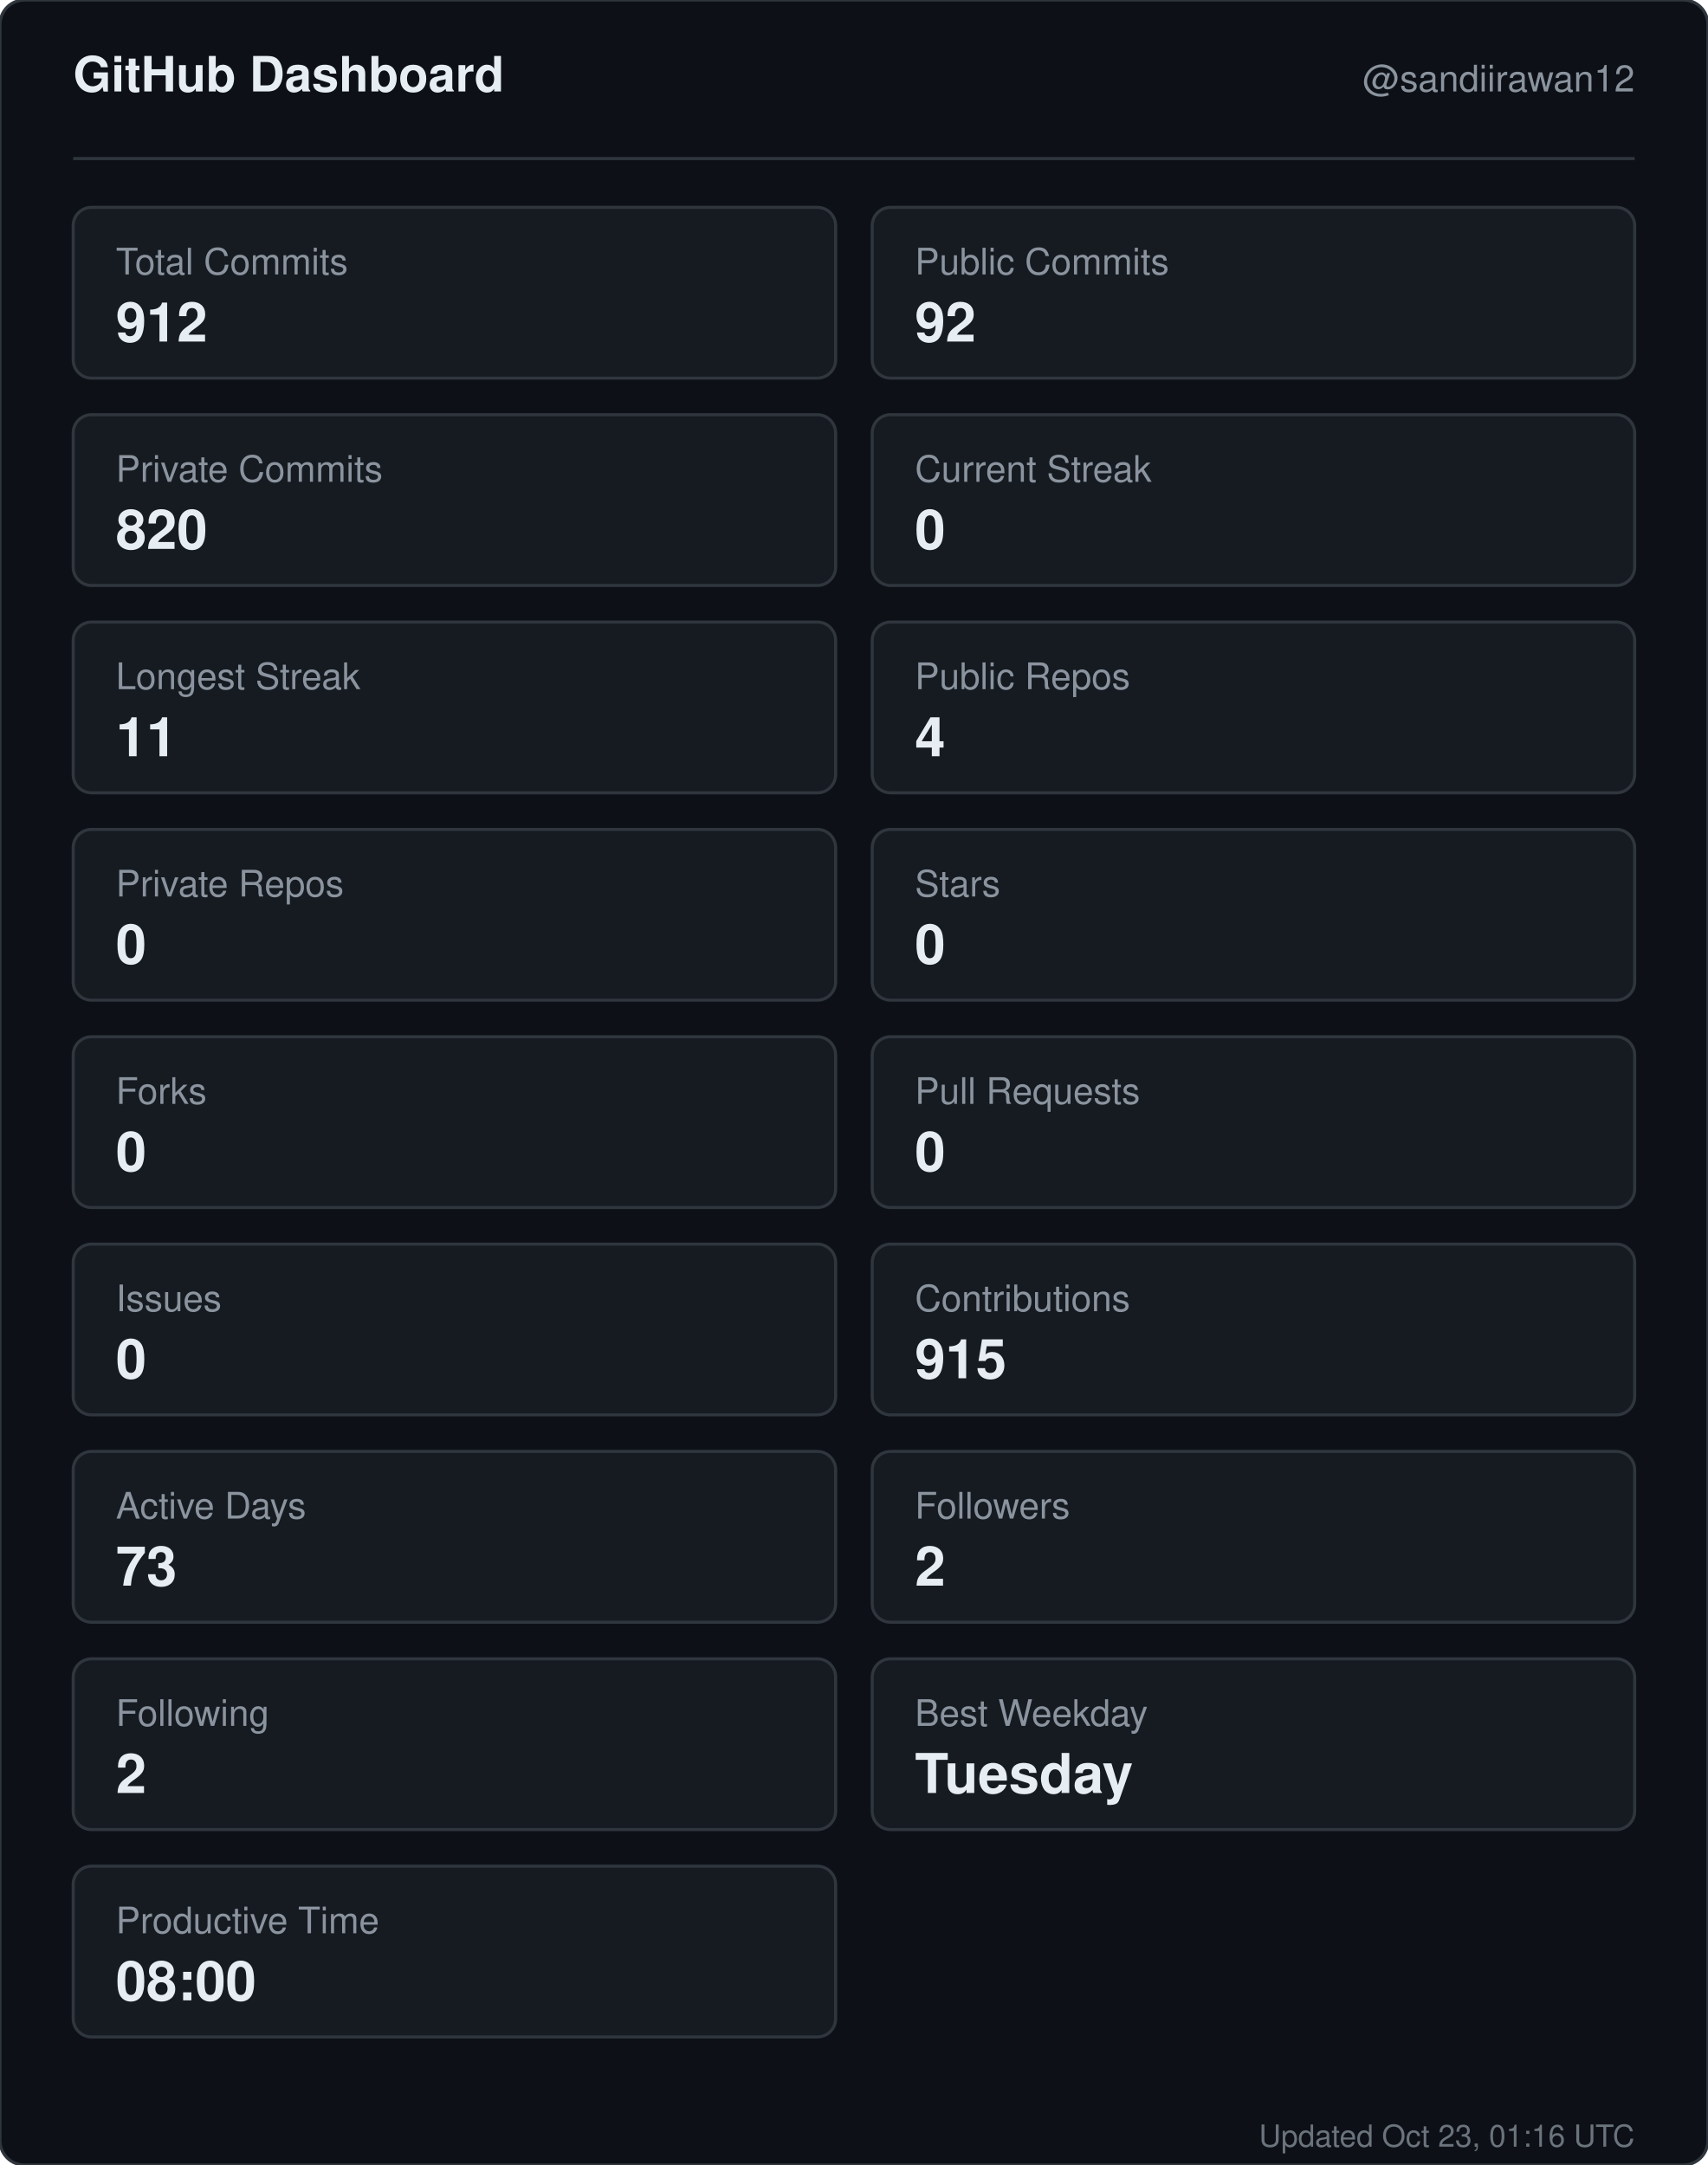
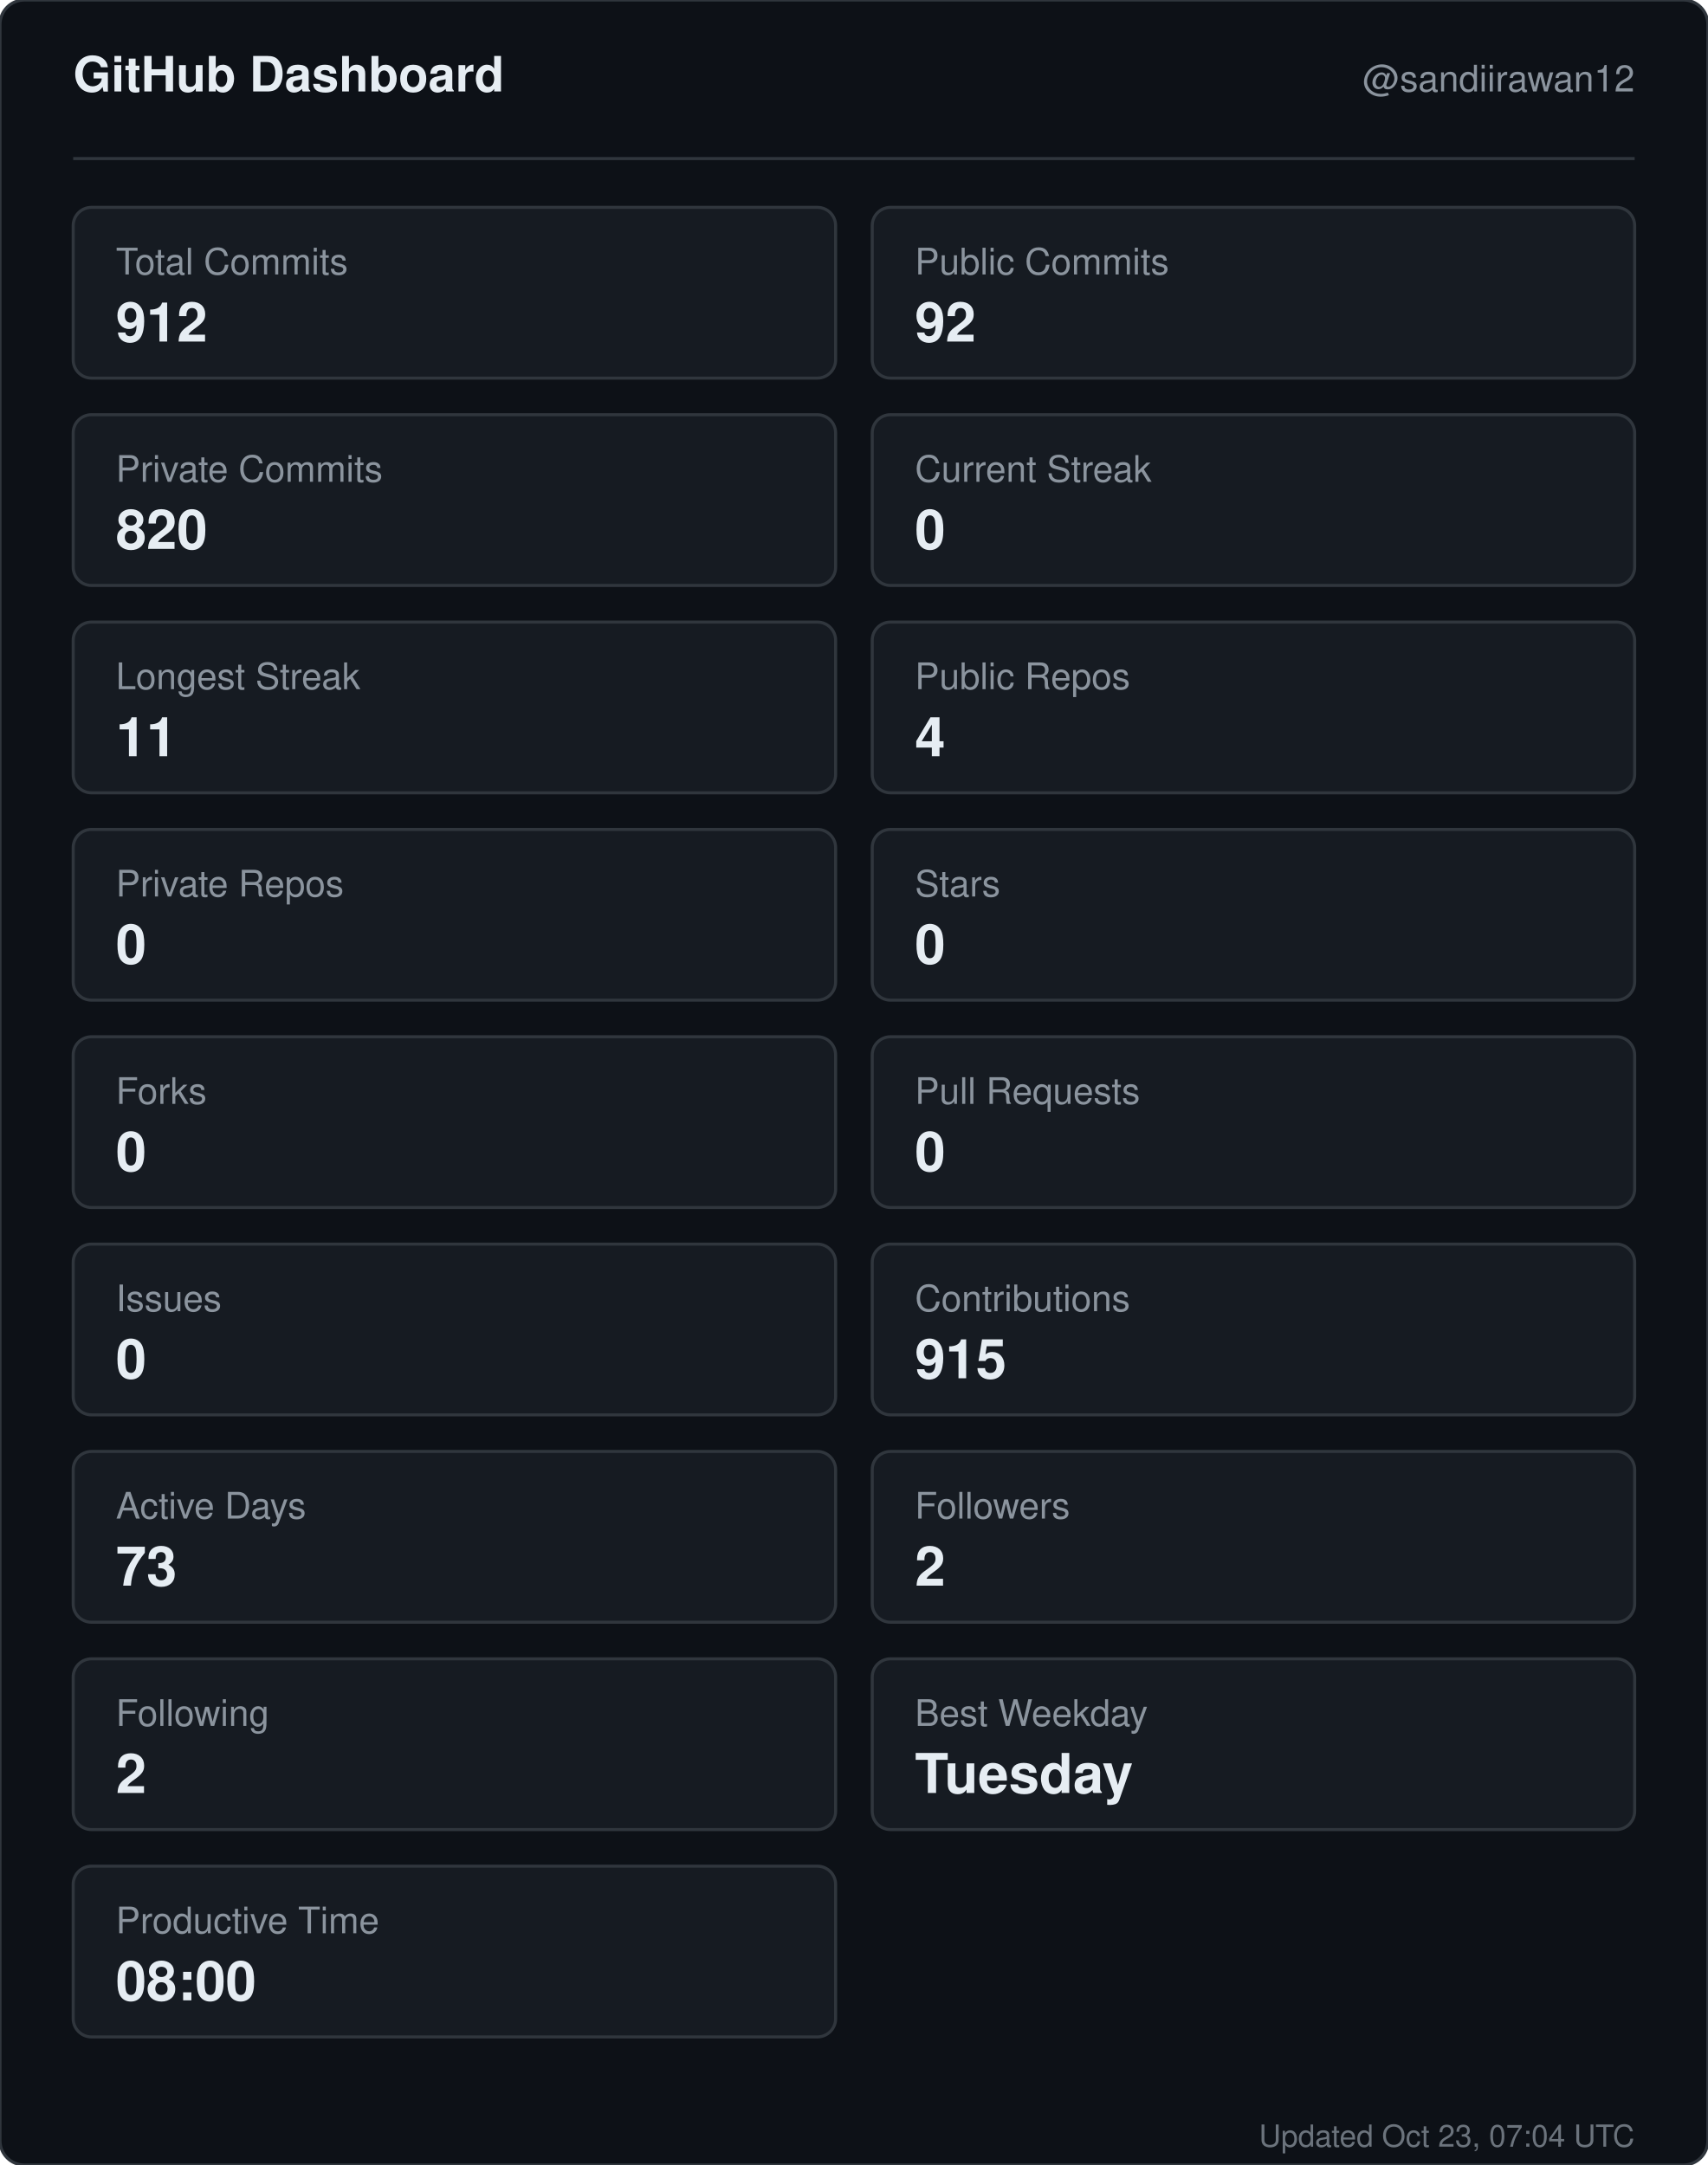
<svg xmlns="http://www.w3.org/2000/svg" width="560" height="710" viewBox="0 0 560 710" role="img" aria-label="GitHub dashboard for sandiirawan12">
  <rect width="560" height="710" rx="8" fill="#0d1117" stroke="#30363d" />
  <g font-family="-apple-system, BlinkMacSystemFont, Segoe UI, Helvetica, Arial, sans-serif">
    <text x="24" y="30" fill="#e6edf3" font-size="16" font-weight="700">GitHub Dashboard</text>
    <text x="536" y="30" fill="#8b949e" font-size="12" text-anchor="end">@sandiirawan12</text>
    <line x1="24" y1="52" x2="536" y2="52" stroke="#30363d" />
    <rect x="24" y="68" width="250" height="56" rx="6" fill="#161b22" stroke="#30363d" />
    <text x="38" y="90" fill="#8b949e" font-size="12">Total Commits</text>
    <text x="38" y="112" fill="#e6edf3" font-size="18" font-weight="700">912</text>
    <rect x="286" y="68" width="250" height="56" rx="6" fill="#161b22" stroke="#30363d" />
    <text x="300" y="90" fill="#8b949e" font-size="12">Public Commits</text>
    <text x="300" y="112" fill="#e6edf3" font-size="18" font-weight="700">92</text>
    <rect x="24" y="136" width="250" height="56" rx="6" fill="#161b22" stroke="#30363d" />
    <text x="38" y="158" fill="#8b949e" font-size="12">Private Commits</text>
    <text x="38" y="180" fill="#e6edf3" font-size="18" font-weight="700">820</text>
    <rect x="286" y="136" width="250" height="56" rx="6" fill="#161b22" stroke="#30363d" />
    <text x="300" y="158" fill="#8b949e" font-size="12">Current Streak</text>
    <text x="300" y="180" fill="#e6edf3" font-size="18" font-weight="700">0</text>
    <rect x="24" y="204" width="250" height="56" rx="6" fill="#161b22" stroke="#30363d" />
    <text x="38" y="226" fill="#8b949e" font-size="12">Longest Streak</text>
    <text x="38" y="248" fill="#e6edf3" font-size="18" font-weight="700">11</text>
    <rect x="286" y="204" width="250" height="56" rx="6" fill="#161b22" stroke="#30363d" />
    <text x="300" y="226" fill="#8b949e" font-size="12">Public Repos</text>
    <text x="300" y="248" fill="#e6edf3" font-size="18" font-weight="700">4</text>
    <rect x="24" y="272" width="250" height="56" rx="6" fill="#161b22" stroke="#30363d" />
    <text x="38" y="294" fill="#8b949e" font-size="12">Private Repos</text>
    <text x="38" y="316" fill="#e6edf3" font-size="18" font-weight="700">0</text>
    <rect x="286" y="272" width="250" height="56" rx="6" fill="#161b22" stroke="#30363d" />
    <text x="300" y="294" fill="#8b949e" font-size="12">Stars</text>
    <text x="300" y="316" fill="#e6edf3" font-size="18" font-weight="700">0</text>
    <rect x="24" y="340" width="250" height="56" rx="6" fill="#161b22" stroke="#30363d" />
    <text x="38" y="362" fill="#8b949e" font-size="12">Forks</text>
    <text x="38" y="384" fill="#e6edf3" font-size="18" font-weight="700">0</text>
    <rect x="286" y="340" width="250" height="56" rx="6" fill="#161b22" stroke="#30363d" />
    <text x="300" y="362" fill="#8b949e" font-size="12">Pull Requests</text>
    <text x="300" y="384" fill="#e6edf3" font-size="18" font-weight="700">0</text>
    <rect x="24" y="408" width="250" height="56" rx="6" fill="#161b22" stroke="#30363d" />
    <text x="38" y="430" fill="#8b949e" font-size="12">Issues</text>
    <text x="38" y="452" fill="#e6edf3" font-size="18" font-weight="700">0</text>
    <rect x="286" y="408" width="250" height="56" rx="6" fill="#161b22" stroke="#30363d" />
    <text x="300" y="430" fill="#8b949e" font-size="12">Contributions</text>
    <text x="300" y="452" fill="#e6edf3" font-size="18" font-weight="700">915</text>
    <rect x="24" y="476" width="250" height="56" rx="6" fill="#161b22" stroke="#30363d" />
    <text x="38" y="498" fill="#8b949e" font-size="12">Active Days</text>
    <text x="38" y="520" fill="#e6edf3" font-size="18" font-weight="700">73</text>
    <rect x="286" y="476" width="250" height="56" rx="6" fill="#161b22" stroke="#30363d" />
    <text x="300" y="498" fill="#8b949e" font-size="12">Followers</text>
    <text x="300" y="520" fill="#e6edf3" font-size="18" font-weight="700">2</text>
    <rect x="24" y="544" width="250" height="56" rx="6" fill="#161b22" stroke="#30363d" />
    <text x="38" y="566" fill="#8b949e" font-size="12">Following</text>
    <text x="38" y="588" fill="#e6edf3" font-size="18" font-weight="700">2</text>
    <rect x="286" y="544" width="250" height="56" rx="6" fill="#161b22" stroke="#30363d" />
    <text x="300" y="566" fill="#8b949e" font-size="12">Best Weekday</text>
    <text x="300" y="588" fill="#e6edf3" font-size="18" font-weight="700">Tuesday</text>
    <rect x="24" y="612" width="250" height="56" rx="6" fill="#161b22" stroke="#30363d" />
    <text x="38" y="634" fill="#8b949e" font-size="12">Productive Time</text>
    <text x="38" y="656" fill="#e6edf3" font-size="18" font-weight="700">08:00</text>
-     <text x="536" y="704" fill="#8b949e" font-size="10" text-anchor="end" opacity="0.75">Updated Oct 23, 01:16 UTC</text>
+     <text x="536" y="704" fill="#8b949e" font-size="10" text-anchor="end" opacity="0.75">Updated Oct 23, 07:04 UTC</text>
  </g>
</svg>
